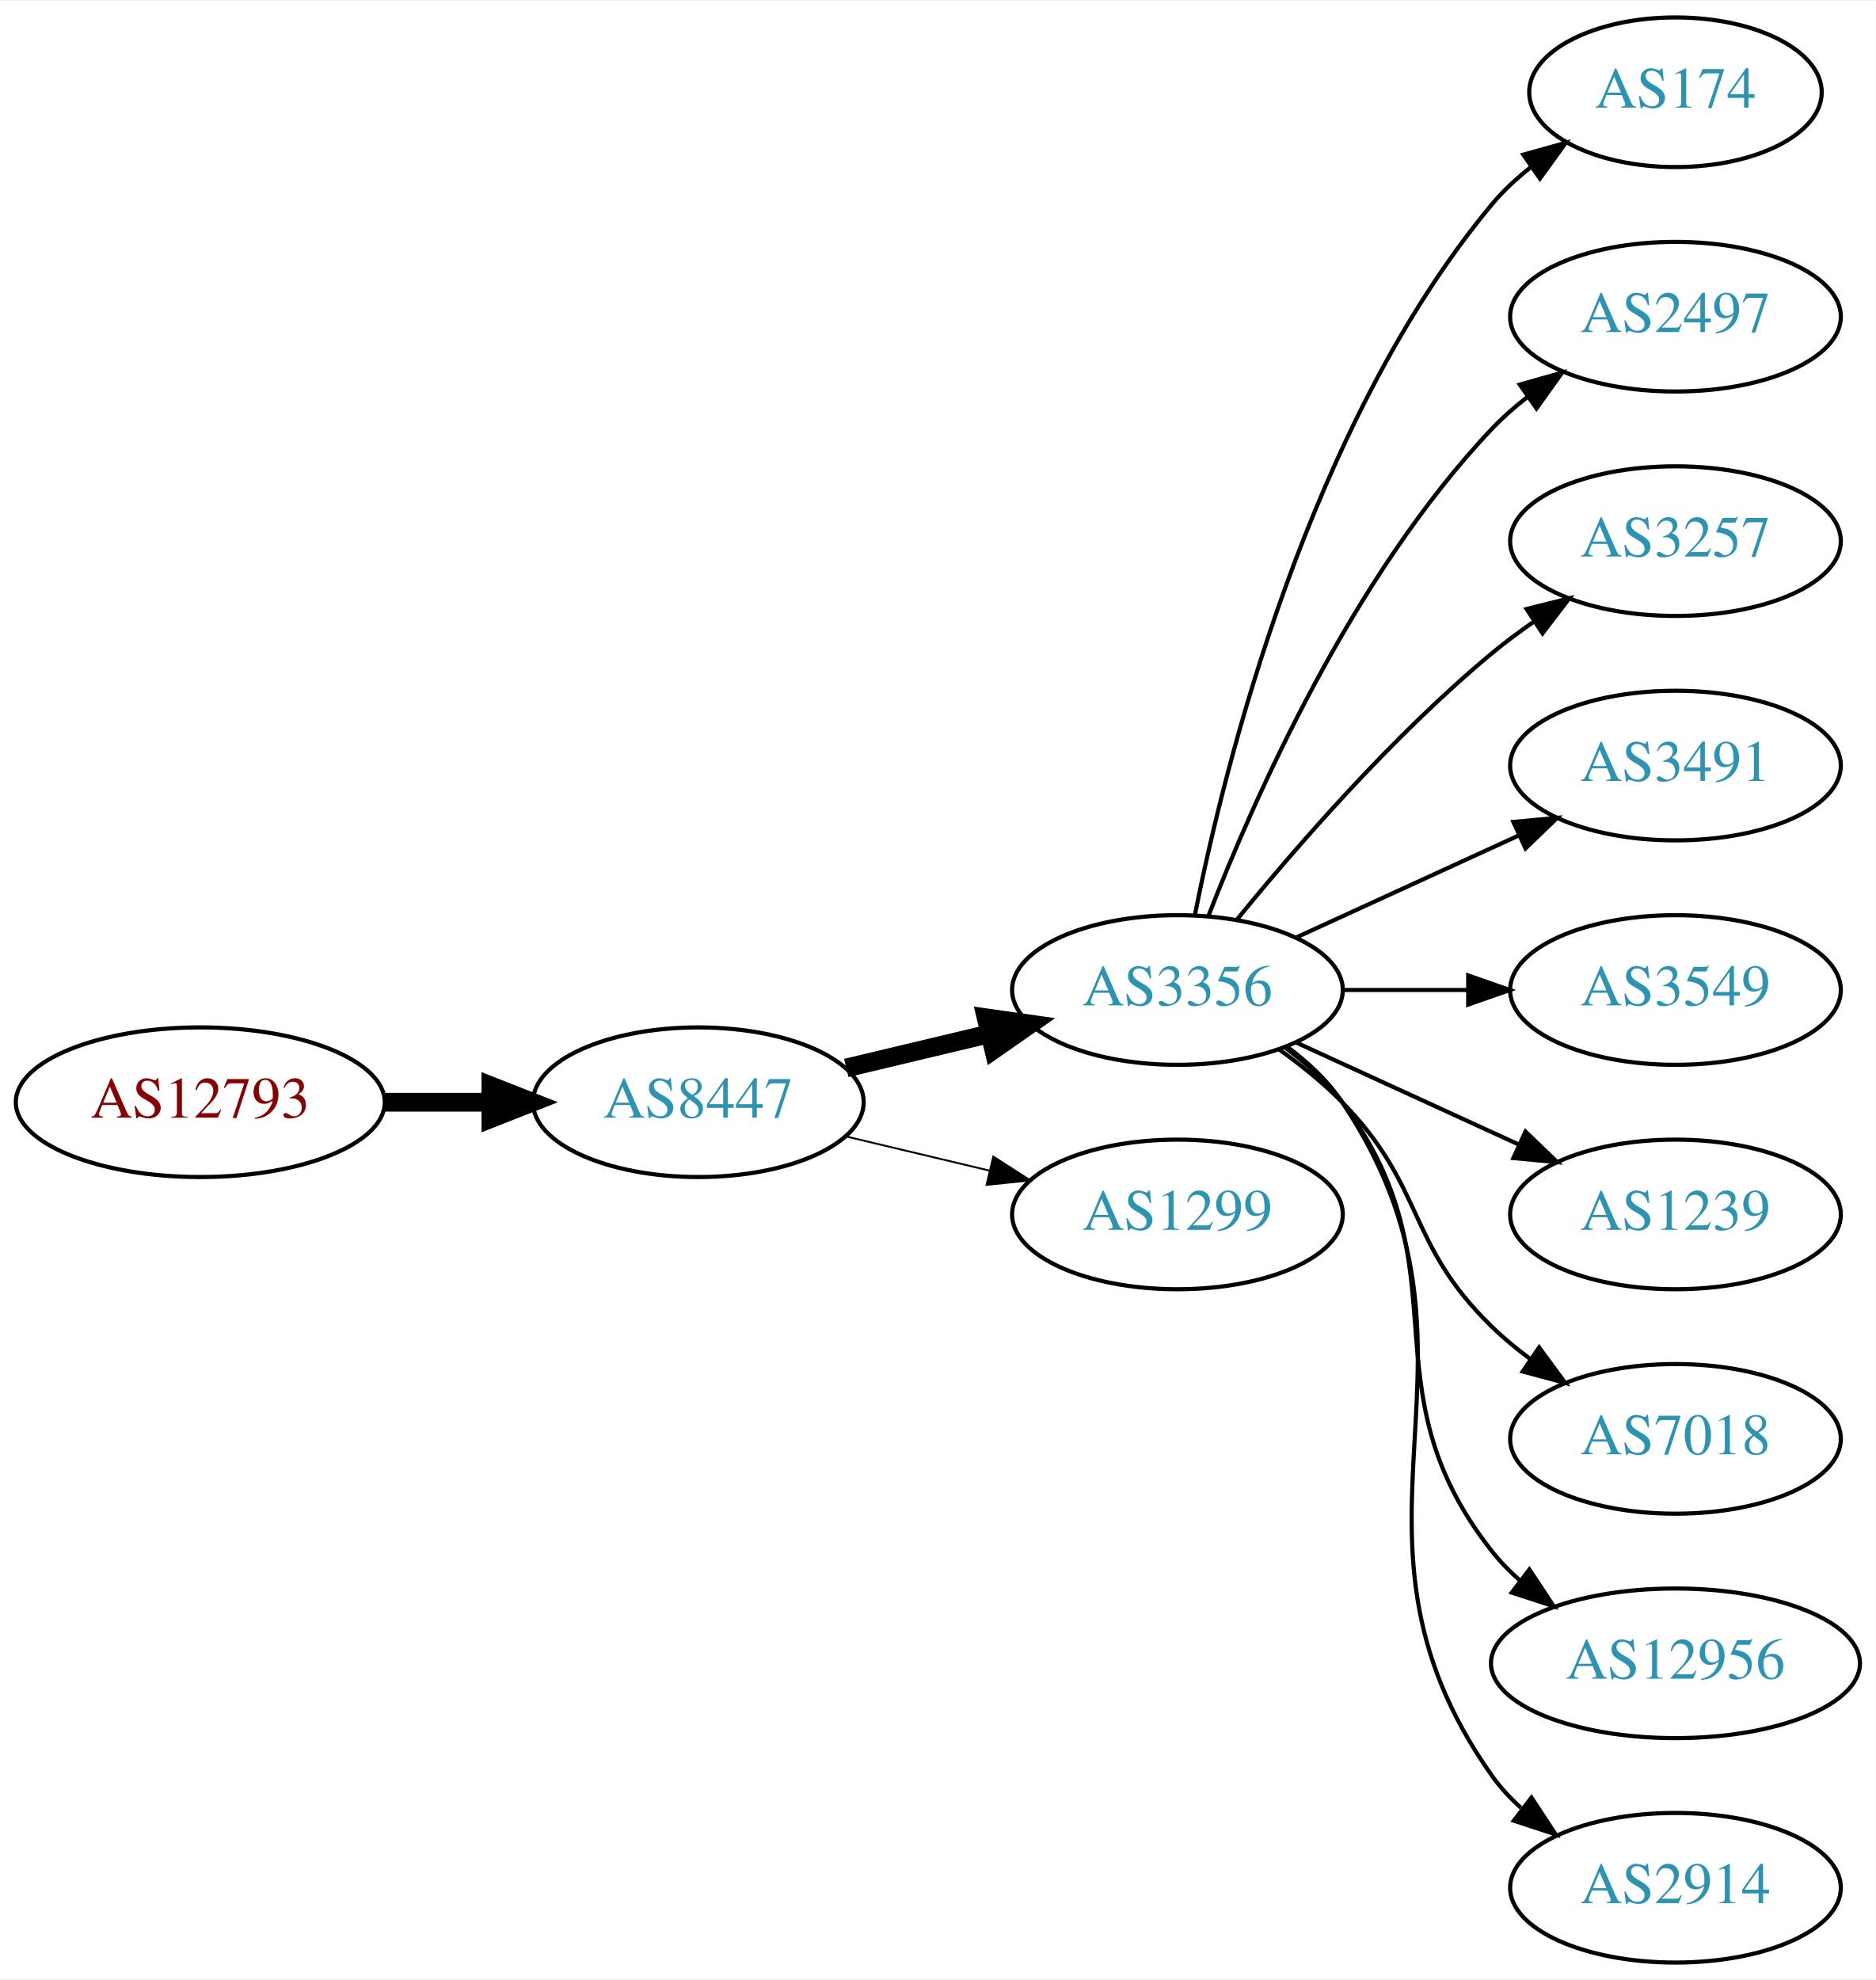
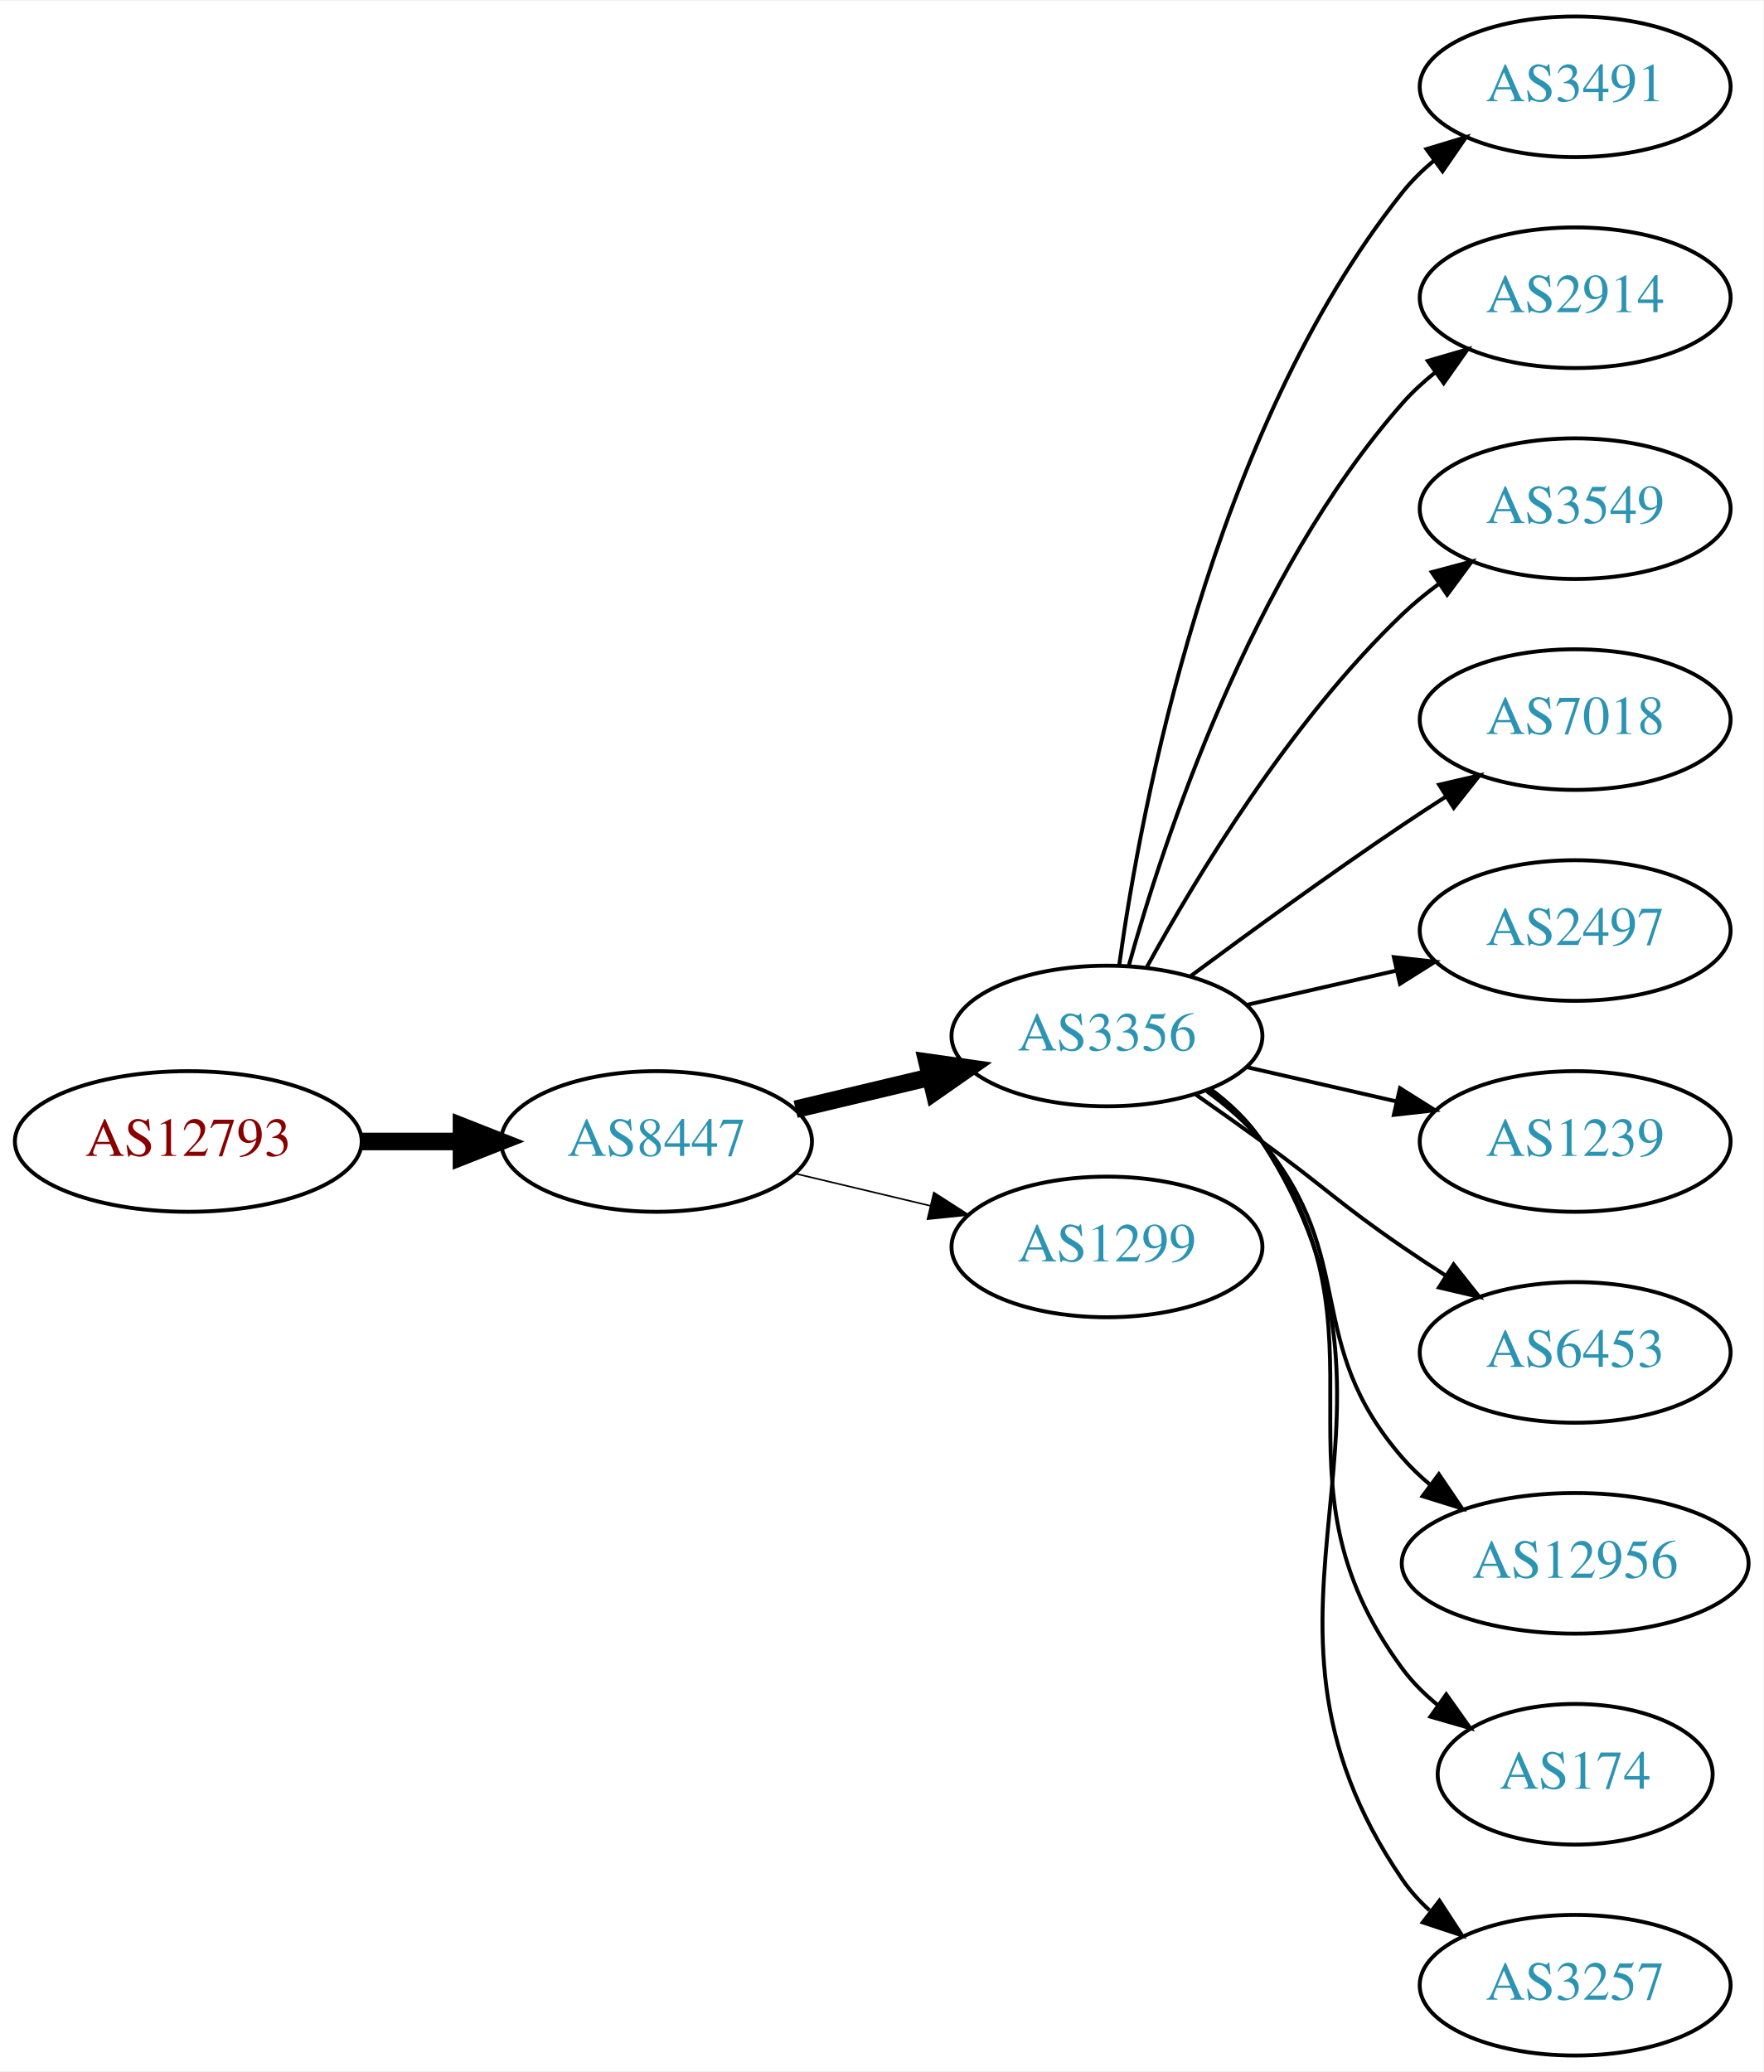
- <svg xmlns="http://www.w3.org/2000/svg" xmlns:xlink="http://www.w3.org/1999/xlink" width="451pt" height="476pt" viewBox="0.00 0.00 451.37 476.00">
-   <g id="graph0" class="graph" transform="scale(1 1) rotate(0) translate(4 472)">
-     <polygon fill="white" stroke="none" points="-4,4 -4,-472 447.37,-472 447.37,4 -4,4" />
+ <svg xmlns="http://www.w3.org/2000/svg" xmlns:xlink="http://www.w3.org/1999/xlink" width="451pt" height="530pt" viewBox="0.00 0.00 451.37 530.00">
+   <g id="graph0" class="graph" transform="scale(1 1) rotate(0) translate(4 526)">
+     <polygon fill="white" stroke="none" points="-4,4 -4,-526 447.37,-526 447.37,4 -4,4" />
    <g id="node1" class="node">
      <g id="a_node1">
        <a xlink:href="/asn/12793" xlink:title="AS12793 ~ A1 Telekom Austria AG [AT]">
-           <ellipse fill="#ffffff" stroke="black" cx="44.196" cy="-207" rx="44.393" ry="18" />
-           <text text-anchor="middle" x="44.196" y="-203.3" font-family="Times,serif" font-size="14.00" fill="#880000">AS12793</text>
+           <ellipse fill="#ffffff" stroke="black" cx="44.196" cy="-234" rx="44.393" ry="18" />
+           <text text-anchor="middle" x="44.196" y="-230.3" font-family="Times,serif" font-size="14.00" fill="#880000">AS12793</text>
        </a>
      </g>
    </g>
    <g id="node2" class="node">
      <g id="a_node2">
        <a xlink:href="/asn/8447" xlink:title="AS8447 ~ A1 Telekom Austria AG [AT]">
-           <ellipse fill="#ffffff" stroke="black" cx="164.039" cy="-207" rx="39.794" ry="18" />
-           <text text-anchor="middle" x="164.039" y="-203.3" font-family="Times,serif" font-size="14.00" fill="#2c94b3">AS8447</text>
+           <ellipse fill="#ffffff" stroke="black" cx="164.039" cy="-234" rx="39.794" ry="18" />
+           <text text-anchor="middle" x="164.039" y="-230.3" font-family="Times,serif" font-size="14.00" fill="#2c94b3">AS8447</text>
        </a>
      </g>
    </g>
    <g id="edge1" class="edge">
-       <path fill="none" stroke="black" stroke-width="4.5" d="M88.407,-207C96.72,-207 105.482,-207 113.965,-207" />
-       <polygon fill="black" stroke="black" stroke-width="4.5" points="114.123,-210.938 124.123,-207 114.123,-203.063 114.123,-210.938" />
+       <path fill="none" stroke="black" stroke-width="4.5" d="M88.407,-234C96.72,-234 105.482,-234 113.965,-234" />
+       <polygon fill="black" stroke="black" stroke-width="4.5" points="114.123,-237.938 124.123,-234 114.123,-230.063 114.123,-237.938" />
    </g>
    <g id="node3" class="node">
      <g id="a_node3">
        <a xlink:href="/asn/3356" xlink:title="AS3356 ~ Level 3 Parent, LLC [US]">
-           <ellipse fill="#ffffff" stroke="black" cx="279.332" cy="-234" rx="39.794" ry="18" />
-           <text text-anchor="middle" x="279.332" y="-230.3" font-family="Times,serif" font-size="14.00" fill="#2c94b3">AS3356</text>
+           <ellipse fill="#ffffff" stroke="black" cx="279.332" cy="-261" rx="39.794" ry="18" />
+           <text text-anchor="middle" x="279.332" y="-257.3" font-family="Times,serif" font-size="14.00" fill="#2c94b3">AS3356</text>
        </a>
      </g>
    </g>
    <g id="edge2" class="edge">
-       <path fill="none" stroke="black" stroke-width="4.5" d="M199.646,-215.248C210.517,-217.838 222.671,-220.735 234.114,-223.462" />
-       <polygon fill="black" stroke="black" stroke-width="4.5" points="233.296,-227.315 243.936,-225.803 235.122,-219.654 233.296,-227.315" />
+       <path fill="none" stroke="black" stroke-width="4.5" d="M199.646,-242.248C210.517,-244.838 222.671,-247.735 234.114,-250.462" />
+       <polygon fill="black" stroke="black" stroke-width="4.5" points="233.296,-254.315 243.936,-252.803 235.122,-246.654 233.296,-254.315" />
    </g>
    <g id="node4" class="node">
      <g id="a_node4">
        <a xlink:href="/asn/1299" xlink:title="AS1299 ~ Telia Carrier [EU]">
-           <ellipse fill="#ffffff" stroke="black" cx="279.332" cy="-180" rx="39.794" ry="18" />
-           <text text-anchor="middle" x="279.332" y="-176.3" font-family="Times,serif" font-size="14.00" fill="#2c94b3">AS1299</text>
+           <ellipse fill="#ffffff" stroke="black" cx="279.332" cy="-207" rx="39.794" ry="18" />
+           <text text-anchor="middle" x="279.332" y="-203.3" font-family="Times,serif" font-size="14.00" fill="#2c94b3">AS1299</text>
        </a>
      </g>
    </g>
    <g id="edge3" class="edge">
-       <path fill="none" stroke="black" stroke-width="0.45" d="M199.646,-198.752C210.517,-196.162 222.671,-193.265 234.114,-190.538" />
-       <polygon fill="black" stroke="black" stroke-width="0.45" points="235.02,-193.92 243.936,-188.197 233.397,-187.111 235.02,-193.92" />
+       <path fill="none" stroke="black" stroke-width="0.409" d="M199.646,-225.752C210.517,-223.162 222.671,-220.265 234.114,-217.538" />
+       <polygon fill="black" stroke="black" stroke-width="0.409" points="235.02,-220.92 243.936,-215.197 233.397,-214.111 235.02,-220.92" />
    </g>
    <g id="node5" class="node">
      <g id="a_node5">
-         <a xlink:href="/asn/174" xlink:title="AS174 ~ Cogent Communications [US]">
-           <ellipse fill="#ffffff" stroke="black" cx="399.174" cy="-450" rx="35.194" ry="18" />
-           <text text-anchor="middle" x="399.174" y="-446.3" font-family="Times,serif" font-size="14.00" fill="#2c94b3">AS174</text>
+         <a xlink:href="/asn/3491" xlink:title="AS3491 ~ PCCW Global, Inc. [US]">
+           <ellipse fill="#ffffff" stroke="black" cx="399.174" cy="-504" rx="39.794" ry="18" />
+           <text text-anchor="middle" x="399.174" y="-500.3" font-family="Times,serif" font-size="14.00" fill="#2c94b3">AS3491</text>
        </a>
      </g>
    </g>
    <g id="edge4" class="edge">
-       <path fill="none" stroke="black" d="M283.53,-252.073C290.694,-288.141 310.968,-370.125 354.978,-423 357.715,-426.288 360.96,-429.298 364.423,-432.017" />
-       <polygon fill="black" stroke="black" points="362.558,-434.983 372.764,-437.827 366.56,-429.239 362.558,-434.983" />
+       <path fill="none" stroke="black" d="M282.471,-279.17C287.971,-318.974 305.797,-415.233 354.978,-477 357.319,-479.94 360.074,-482.649 363.04,-485.121" />
+       <polygon fill="black" stroke="black" points="361.105,-488.042 371.246,-491.11 365.232,-482.388 361.105,-488.042" />
    </g>
    <g id="node6" class="node">
      <g id="a_node6">
-         <a xlink:href="/asn/2497" xlink:title="AS2497 ~ Internet Initiative Japan Inc. [JP]">
-           <ellipse fill="#ffffff" stroke="black" cx="399.174" cy="-396" rx="39.794" ry="18" />
-           <text text-anchor="middle" x="399.174" y="-392.3" font-family="Times,serif" font-size="14.00" fill="#2c94b3">AS2497</text>
+         <a xlink:href="/asn/2914" xlink:title="AS2914 ~ NTT America, Inc. [US]">
+           <ellipse fill="#ffffff" stroke="black" cx="399.174" cy="-450" rx="39.794" ry="18" />
+           <text text-anchor="middle" x="399.174" y="-446.3" font-family="Times,serif" font-size="14.00" fill="#2c94b3">AS2914</text>
        </a>
      </g>
    </g>
    <g id="edge5" class="edge">
-       <path fill="none" stroke="black" d="M286.855,-251.994C297.605,-279.728 321.262,-333.429 354.978,-369 357.564,-371.728 360.481,-374.294 363.55,-376.677" />
-       <polygon fill="black" stroke="black" points="361.704,-379.658 371.898,-382.543 365.728,-373.93 361.704,-379.658" />
+       <path fill="none" stroke="black" d="M284.904,-278.946C293.81,-310.995 316.094,-378.842 354.978,-423 357.462,-425.821 360.312,-428.449 363.337,-430.871" />
+       <polygon fill="black" stroke="black" points="361.455,-433.828 371.627,-436.791 365.523,-428.131 361.455,-433.828" />
    </g>
    <g id="node7" class="node">
      <g id="a_node7">
-         <a xlink:href="/asn/3257" xlink:title="AS3257 ~ GTT [DE]">
-           <ellipse fill="#ffffff" stroke="black" cx="399.174" cy="-342" rx="39.794" ry="18" />
-           <text text-anchor="middle" x="399.174" y="-338.3" font-family="Times,serif" font-size="14.00" fill="#2c94b3">AS3257</text>
+         <a xlink:href="/asn/3549" xlink:title="AS3549 ~ Level 3 Parent, LLC [US]">
+           <ellipse fill="#ffffff" stroke="black" cx="399.174" cy="-396" rx="39.794" ry="18" />
+           <text text-anchor="middle" x="399.174" y="-392.3" font-family="Times,serif" font-size="14.00" fill="#2c94b3">AS3549</text>
        </a>
      </g>
    </g>
    <g id="edge6" class="edge">
-       <path fill="none" stroke="black" d="M293.751,-251.065C307.865,-268.375 331.28,-295.345 354.978,-315 358.194,-317.668 361.695,-320.27 365.265,-322.741" />
-       <polygon fill="black" stroke="black" points="363.343,-325.666 373.622,-328.236 367.189,-319.817 363.343,-325.666" />
+       <path fill="none" stroke="black" d="M289.573,-278.713C302.118,-301.561 326.295,-341.611 354.978,-369 357.846,-371.739 361.035,-374.347 364.344,-376.785" />
+       <polygon fill="black" stroke="black" points="362.468,-379.742 372.704,-382.477 366.407,-373.956 362.468,-379.742" />
    </g>
    <g id="node8" class="node">
      <g id="a_node8">
-         <a xlink:href="/asn/3491" xlink:title="AS3491 ~ PCCW Global, Inc. [US]">
-           <ellipse fill="#ffffff" stroke="black" cx="399.174" cy="-288" rx="39.794" ry="18" />
-           <text text-anchor="middle" x="399.174" y="-284.3" font-family="Times,serif" font-size="14.00" fill="#2c94b3">AS3491</text>
+         <a xlink:href="/asn/7018" xlink:title="AS7018 ~ AT&amp;T Services, Inc. [US]">
+           <ellipse fill="#ffffff" stroke="black" cx="399.174" cy="-342" rx="39.794" ry="18" />
+           <text text-anchor="middle" x="399.174" y="-338.3" font-family="Times,serif" font-size="14.00" fill="#2c94b3">AS7018</text>
        </a>
      </g>
    </g>
    <g id="edge7" class="edge">
-       <path fill="none" stroke="black" d="M307.96,-246.661C323.917,-253.973 344.188,-263.261 361.471,-271.181" />
-       <polygon fill="black" stroke="black" points="360.169,-274.435 370.718,-275.419 363.085,-268.071 360.169,-274.435" />
+       <path fill="none" stroke="black" d="M300.662,-276.277C315.524,-287.304 336.269,-302.407 354.978,-315 358.527,-317.389 362.277,-319.839 366.026,-322.242" />
+       <polygon fill="black" stroke="black" points="364.352,-325.325 374.674,-327.712 368.094,-319.409 364.352,-325.325" />
    </g>
    <g id="node9" class="node">
      <g id="a_node9">
-         <a xlink:href="/asn/3549" xlink:title="AS3549 ~ Level 3 Parent, LLC [US]">
-           <ellipse fill="#ffffff" stroke="black" cx="399.174" cy="-234" rx="39.794" ry="18" />
-           <text text-anchor="middle" x="399.174" y="-230.3" font-family="Times,serif" font-size="14.00" fill="#2c94b3">AS3549</text>
+         <a xlink:href="/asn/2497" xlink:title="AS2497 ~ Internet Initiative Japan Inc. [JP]">
+           <ellipse fill="#ffffff" stroke="black" cx="399.174" cy="-288" rx="39.794" ry="18" />
+           <text text-anchor="middle" x="399.174" y="-284.3" font-family="Times,serif" font-size="14.00" fill="#2c94b3">AS2497</text>
        </a>
      </g>
    </g>
    <g id="edge8" class="edge">
-       <path fill="none" stroke="black" d="M319.244,-234C328.798,-234 339.147,-234 349.11,-234" />
-       <polygon fill="black" stroke="black" points="349.302,-237.5 359.302,-234 349.302,-230.5 349.302,-237.5" />
+       <path fill="none" stroke="black" d="M315.051,-268.955C327.051,-271.704 340.672,-274.825 353.364,-277.733" />
+       <polygon fill="black" stroke="black" points="352.767,-281.187 363.296,-280.009 354.33,-274.364 352.767,-281.187" />
    </g>
    <g id="node10" class="node">
      <g id="a_node10">
        <a xlink:href="/asn/1239" xlink:title="AS1239 ~ Sprint [US]">
-           <ellipse fill="#ffffff" stroke="black" cx="399.174" cy="-180" rx="39.794" ry="18" />
-           <text text-anchor="middle" x="399.174" y="-176.3" font-family="Times,serif" font-size="14.00" fill="#2c94b3">AS1239</text>
+           <ellipse fill="#ffffff" stroke="black" cx="399.174" cy="-234" rx="39.794" ry="18" />
+           <text text-anchor="middle" x="399.174" y="-230.3" font-family="Times,serif" font-size="14.00" fill="#2c94b3">AS1239</text>
        </a>
      </g>
    </g>
    <g id="edge9" class="edge">
-       <path fill="none" stroke="black" d="M307.96,-221.339C323.917,-214.027 344.188,-204.739 361.471,-196.819" />
-       <polygon fill="black" stroke="black" points="363.085,-199.929 370.718,-192.581 360.169,-193.565 363.085,-199.929" />
+       <path fill="none" stroke="black" d="M315.051,-253.045C327.051,-250.296 340.672,-247.175 353.364,-244.267" />
+       <polygon fill="black" stroke="black" points="354.33,-247.636 363.296,-241.991 352.767,-240.813 354.33,-247.636" />
    </g>
    <g id="node11" class="node">
      <g id="a_node11">
-         <a xlink:href="/asn/7018" xlink:title="AS7018 ~ AT&amp;T Services, Inc. [US]">
-           <ellipse fill="#ffffff" stroke="black" cx="399.174" cy="-126" rx="39.794" ry="18" />
-           <text text-anchor="middle" x="399.174" y="-122.3" font-family="Times,serif" font-size="14.00" fill="#2c94b3">AS7018</text>
+         <a xlink:href="/asn/6453" xlink:title="AS6453 ~ TATA COMMUNICATIONS (AMERICA) INC [US]">
+           <ellipse fill="#ffffff" stroke="black" cx="399.174" cy="-180" rx="39.794" ry="18" />
+           <text text-anchor="middle" x="399.174" y="-176.3" font-family="Times,serif" font-size="14.00" fill="#2c94b3">AS6453</text>
        </a>
      </g>
    </g>
    <g id="edge10" class="edge">
-       <path fill="none" stroke="black" d="M303.926,-219.611C309.182,-215.852 314.513,-211.563 318.978,-207 339.151,-186.383 334.285,-173.094 354.978,-153 357.823,-150.237 360.997,-147.614 364.297,-145.166" />
-       <polygon fill="black" stroke="black" points="366.363,-147.994 372.645,-139.462 362.414,-142.214 366.363,-147.994" />
+       <path fill="none" stroke="black" d="M302.089,-245.991C307.623,-242.121 313.542,-237.936 318.978,-234 335.178,-222.271 338.483,-218.311 354.978,-207 358.506,-204.581 362.244,-202.111 365.985,-199.698" />
+       <polygon fill="black" stroke="black" points="368.057,-202.528 374.626,-194.216 364.307,-196.618 368.057,-202.528" />
    </g>
    <g id="node12" class="node">
      <g id="a_node12">
        <a xlink:href="/asn/12956" xlink:title="AS12956 ~ TELXIUS [ES]">
-           <ellipse fill="#ffffff" stroke="black" cx="399.174" cy="-72" rx="44.393" ry="18" />
-           <text text-anchor="middle" x="399.174" y="-68.3" font-family="Times,serif" font-size="14.00" fill="#2c94b3">AS12956</text>
+           <ellipse fill="#ffffff" stroke="black" cx="399.174" cy="-126" rx="44.393" ry="18" />
+           <text text-anchor="middle" x="399.174" y="-122.3" font-family="Times,serif" font-size="14.00" fill="#2c94b3">AS12956</text>
        </a>
      </g>
    </g>
    <g id="edge11" class="edge">
-       <path fill="none" stroke="black" d="M305.262,-220.118C310.338,-216.389 315.256,-211.984 318.978,-207 349.249,-166.458 323.679,-138.754 354.978,-99 357.002,-96.429 359.344,-94.037 361.868,-91.826" />
-       <polygon fill="black" stroke="black" points="364.025,-94.584 369.858,-85.739 359.782,-89.016 364.025,-94.584" />
+       <path fill="none" stroke="black" d="M304.912,-246.844C310.007,-243.128 315.02,-238.799 318.978,-234 344.043,-203.606 329.144,-182.742 354.978,-153 357.124,-150.53 359.552,-148.209 362.135,-146.047" />
+       <polygon fill="black" stroke="black" points="364.281,-148.814 370.227,-140.044 360.11,-143.192 364.281,-148.814" />
    </g>
    <g id="node13" class="node">
      <g id="a_node13">
-         <a xlink:href="/asn/2914" xlink:title="AS2914 ~ NTT America, Inc. [US]">
-           <ellipse fill="#ffffff" stroke="black" cx="399.174" cy="-18" rx="39.794" ry="18" />
-           <text text-anchor="middle" x="399.174" y="-14.3" font-family="Times,serif" font-size="14.00" fill="#2c94b3">AS2914</text>
+         <a xlink:href="/asn/174" xlink:title="AS174 ~ Cogent Communications [US]">
+           <ellipse fill="#ffffff" stroke="black" cx="399.174" cy="-72" rx="35.194" ry="18" />
+           <text text-anchor="middle" x="399.174" y="-68.3" font-family="Times,serif" font-size="14.00" fill="#2c94b3">AS174</text>
        </a>
      </g>
    </g>
    <g id="edge12" class="edge">
-       <path fill="none" stroke="black" d="M305.651,-220.393C310.707,-216.649 315.518,-212.169 318.978,-207 360.003,-145.706 312.399,-105.225 354.978,-45 356.969,-42.184 359.356,-39.599 361.972,-37.24" />
-       <polygon fill="black" stroke="black" points="364.525,-39.694 370.34,-30.838 360.271,-34.135 364.525,-39.694" />
+       <path fill="none" stroke="black" d="M305.491,-247.284C310.555,-243.545 315.411,-239.096 318.978,-234 354.592,-183.131 318.075,-148.941 354.978,-99 357.521,-95.559 360.645,-92.455 364.04,-89.682" />
+       <polygon fill="black" stroke="black" points="366.178,-92.456 372.307,-83.814 362.127,-86.748 366.178,-92.456" />
+     </g>
+     <g id="node14" class="node">
+       <g id="a_node14">
+         <a xlink:href="/asn/3257" xlink:title="AS3257 ~ GTT [DE]">
+           <ellipse fill="#ffffff" stroke="black" cx="399.174" cy="-18" rx="39.794" ry="18" />
+           <text text-anchor="middle" x="399.174" y="-14.3" font-family="Times,serif" font-size="14.00" fill="#2c94b3">AS3257</text>
+         </a>
+       </g>
+     </g>
+     <g id="edge13" class="edge">
+       <path fill="none" stroke="black" d="M305.768,-247.47C310.818,-243.722 315.597,-239.221 318.978,-234 365.453,-162.222 306.682,-115.566 354.978,-45 356.926,-42.154 359.283,-39.548 361.879,-37.176" />
+       <polygon fill="black" stroke="black" points="364.431,-39.628 370.215,-30.752 360.158,-34.083 364.431,-39.628" />
    </g>
  </g>
</svg>
